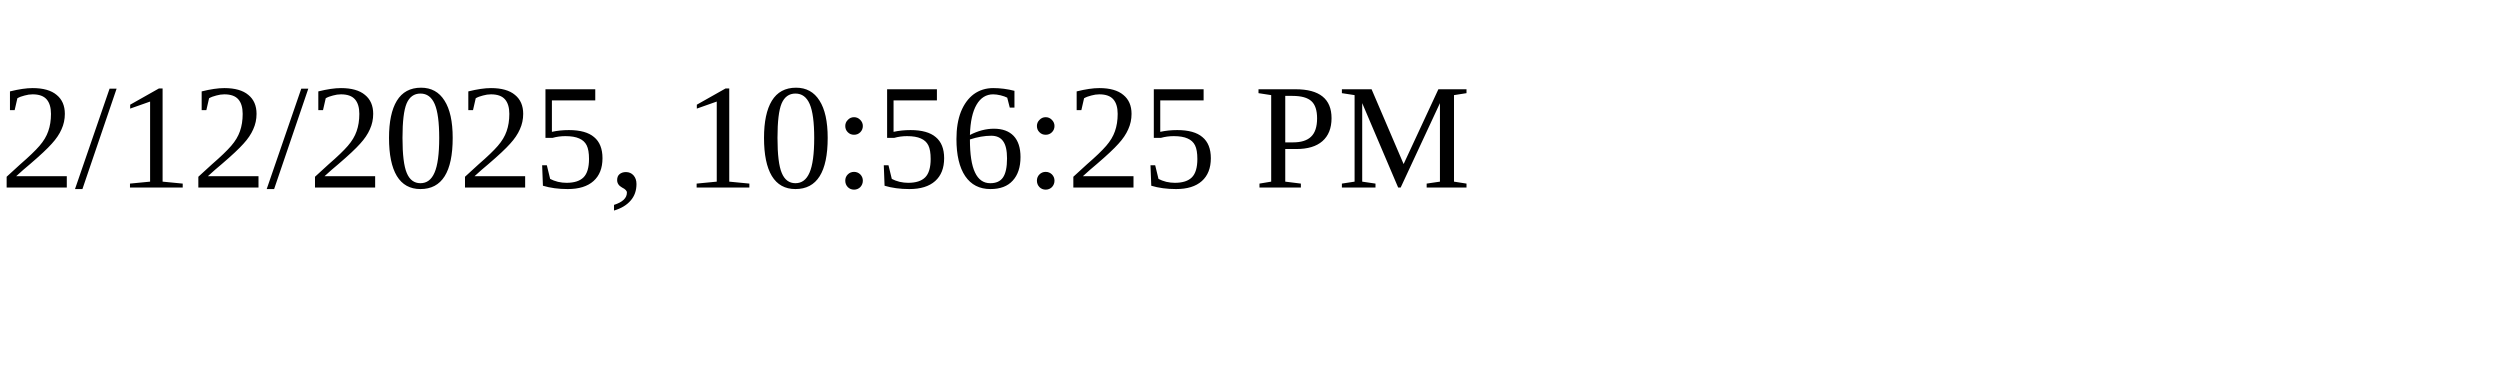
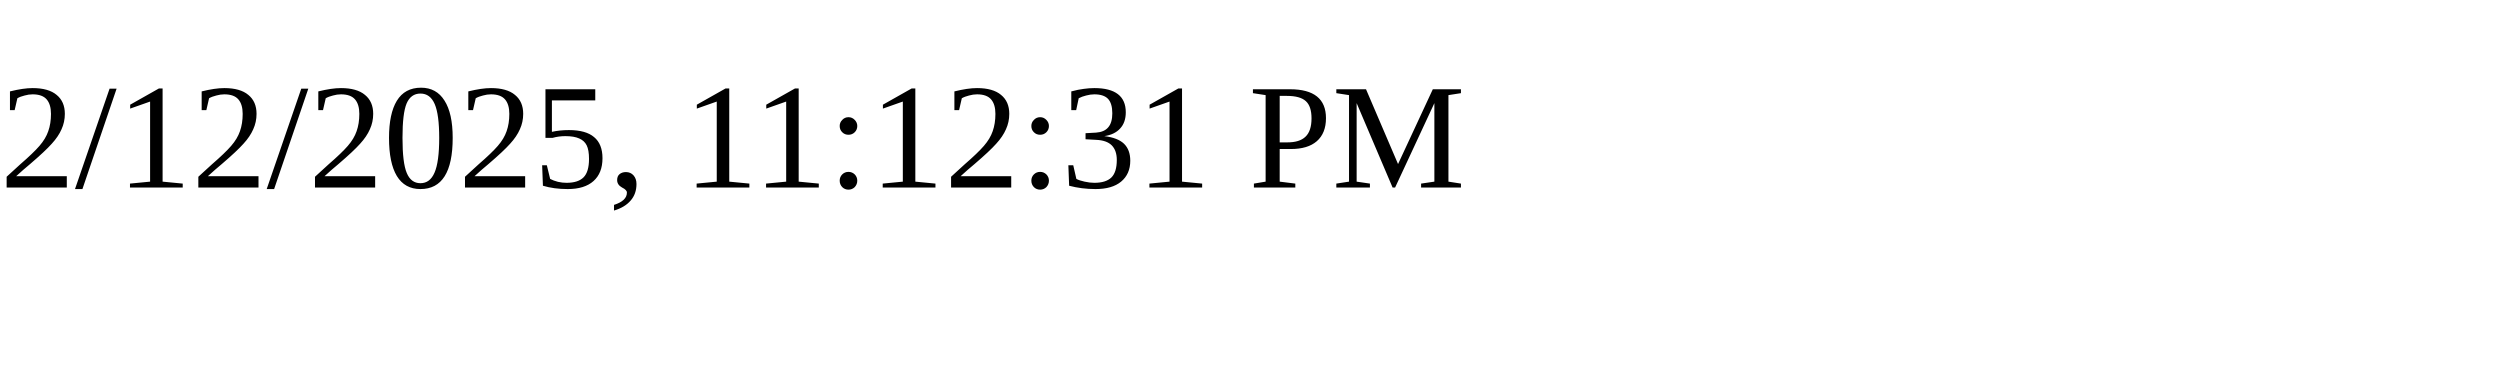
<svg xmlns="http://www.w3.org/2000/svg" height="30" width="200">
-   <text x="0" y="15">2/12/2025, 10:56:25 PM</text>
+   <text x="0" y="15">2/12/2025, 11:12:31 PM</text>
</svg>
